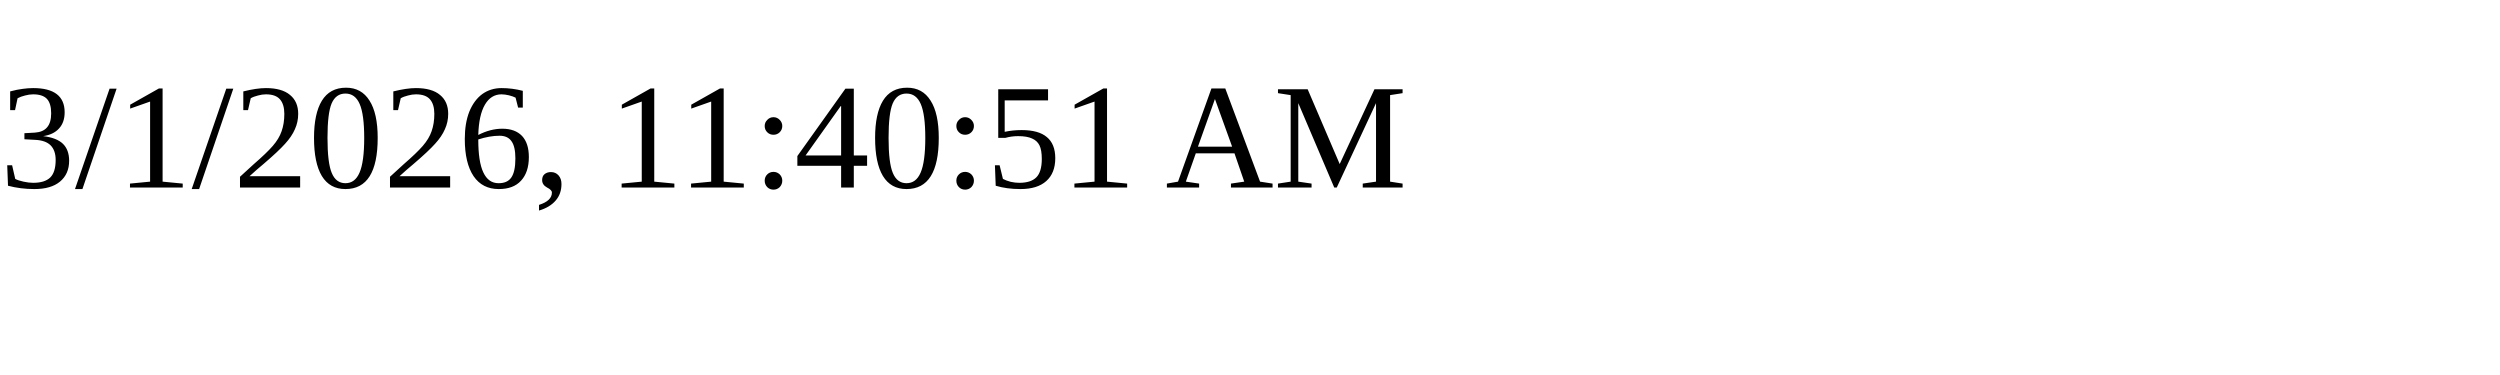
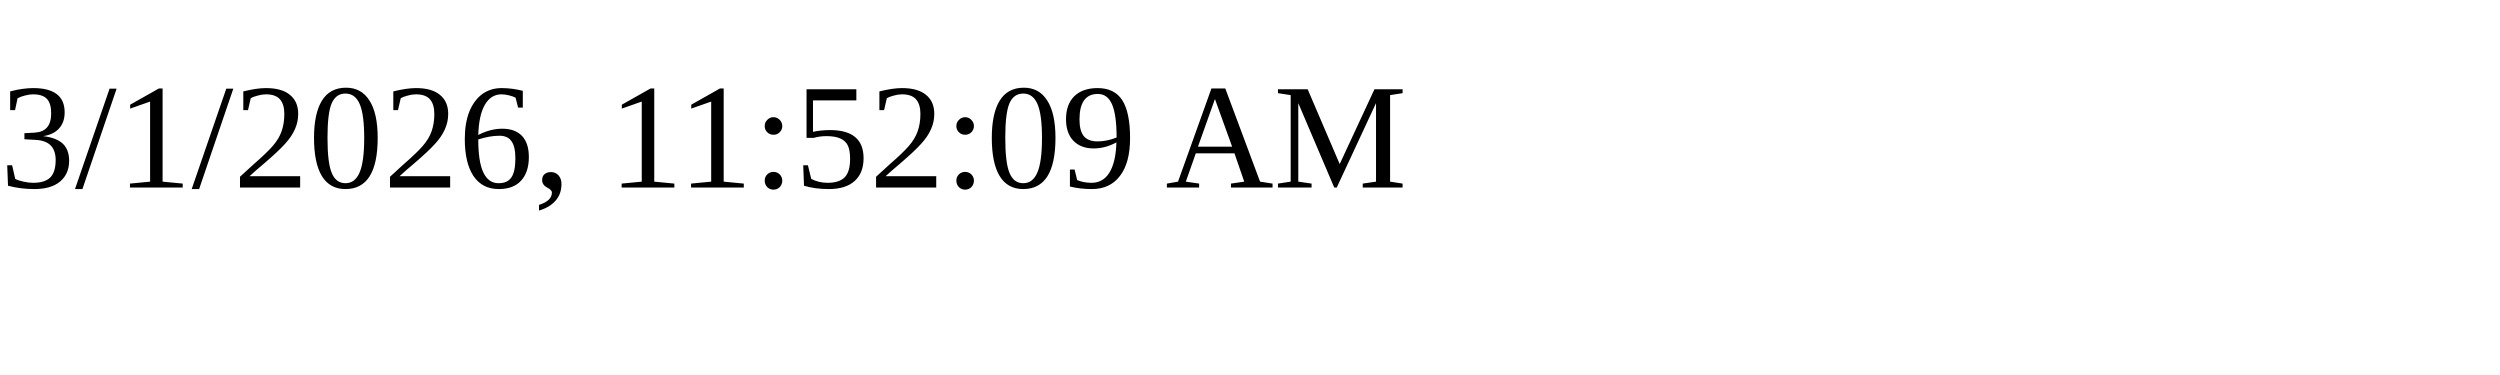
<svg xmlns="http://www.w3.org/2000/svg" height="30" width="200">
-   <text x="0" y="15">3/1/2026, 11:40:51 AM</text>
+   <text x="0" y="15">3/1/2026, 11:52:09 AM</text>
</svg>
